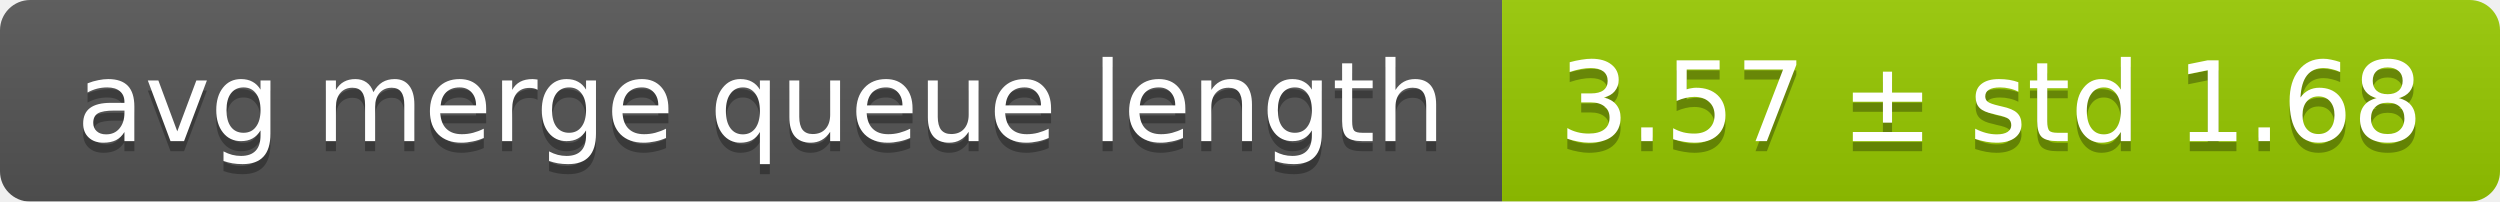
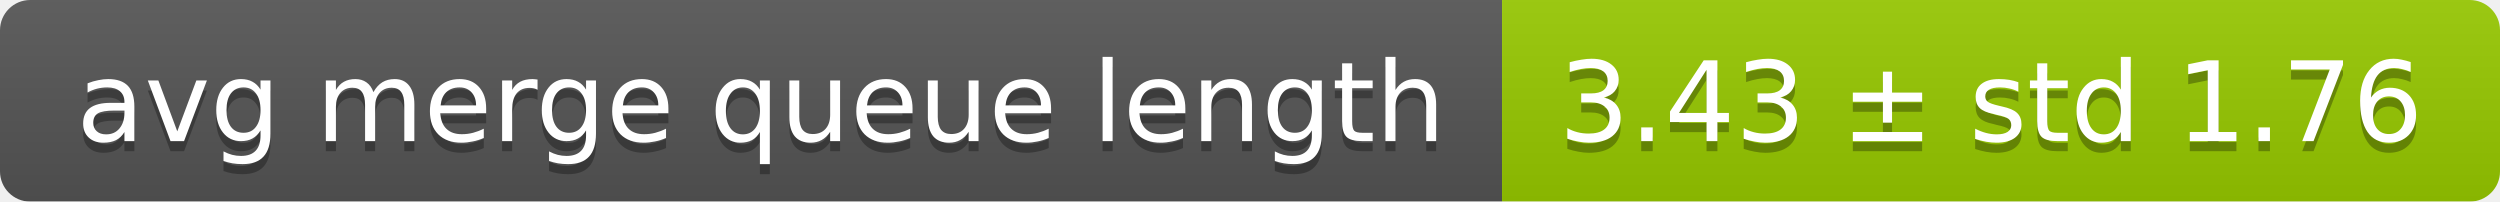
<svg xmlns="http://www.w3.org/2000/svg" width="248" height="20">
  <linearGradient id="smooth" x2="0" y2="100%">
    <stop offset="0" stop-color="#bbb" stop-opacity=".1" />
    <stop offset="1" stop-opacity=".1" />
  </linearGradient>
  <mask id="round">
    <rect width="248" height="20" rx="3" fill="#fff" />
  </mask>
  <g mask="url(#round)">
    <rect width="149" height="20" fill="#555" />
    <rect x="149" width="99" height="20" fill="#97ca00" />
    <rect width="248" height="20" fill="url(#smooth)" />
  </g>
  <g fill="#fff" text-anchor="middle" font-family="DejaVu Sans,Verdana,Geneva,sans-serif" font-size="11">
    <text x="75.5" y="15" fill="#010101" fill-opacity=".3">avg merge queue length</text>
    <text x="75.5" y="14">avg merge queue length</text>
-     <text x="197.5" y="15" fill="#010101" fill-opacity=".3">3.57 ± std 1.68</text>
-     <text x="197.5" y="14">3.57 ± std 1.68</text>
+     <text x="197.5" y="15" fill="#010101" fill-opacity=".3">3.43 ± std 1.76</text>
+     <text x="197.5" y="14">3.43 ± std 1.76</text>
  </g>
</svg>
